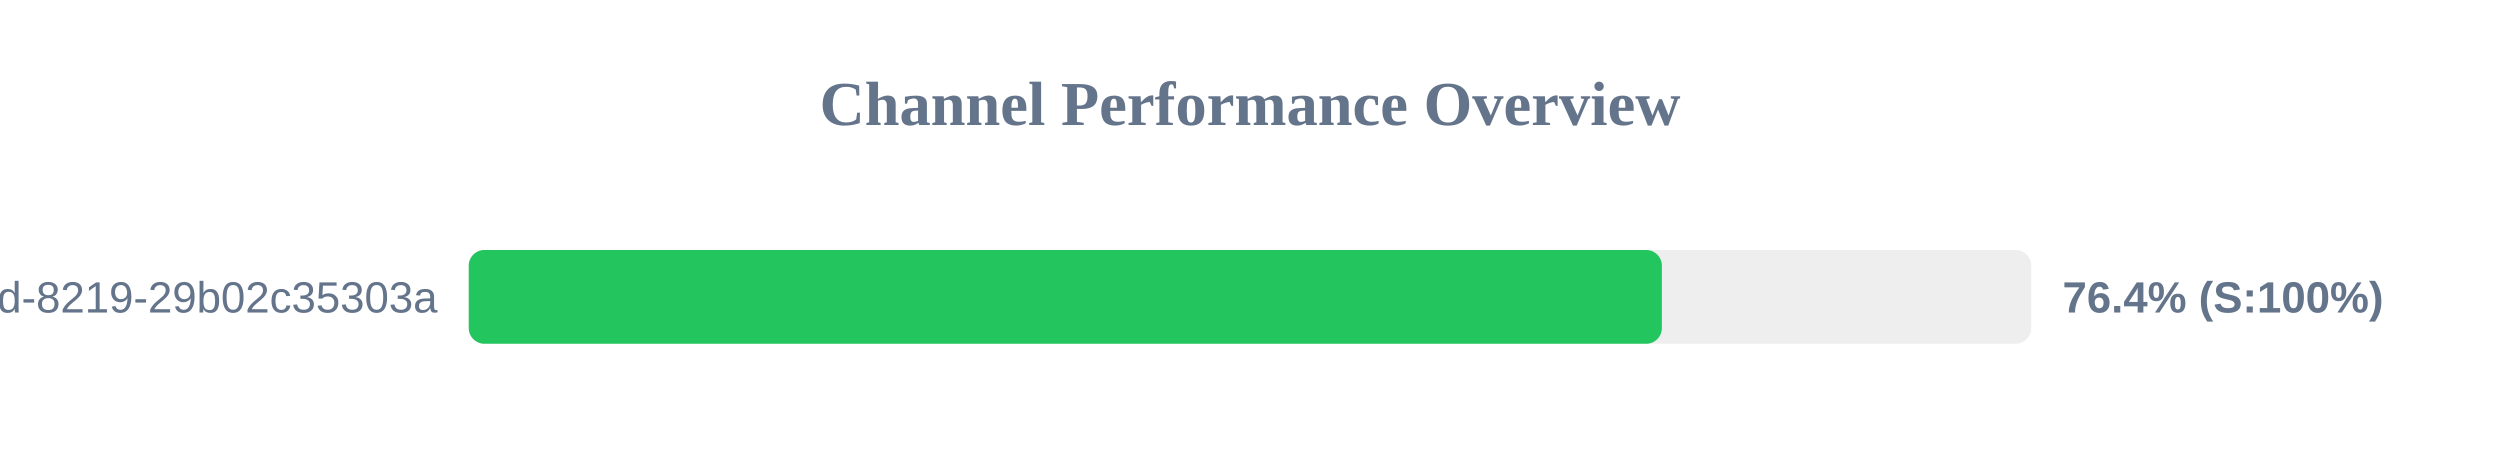
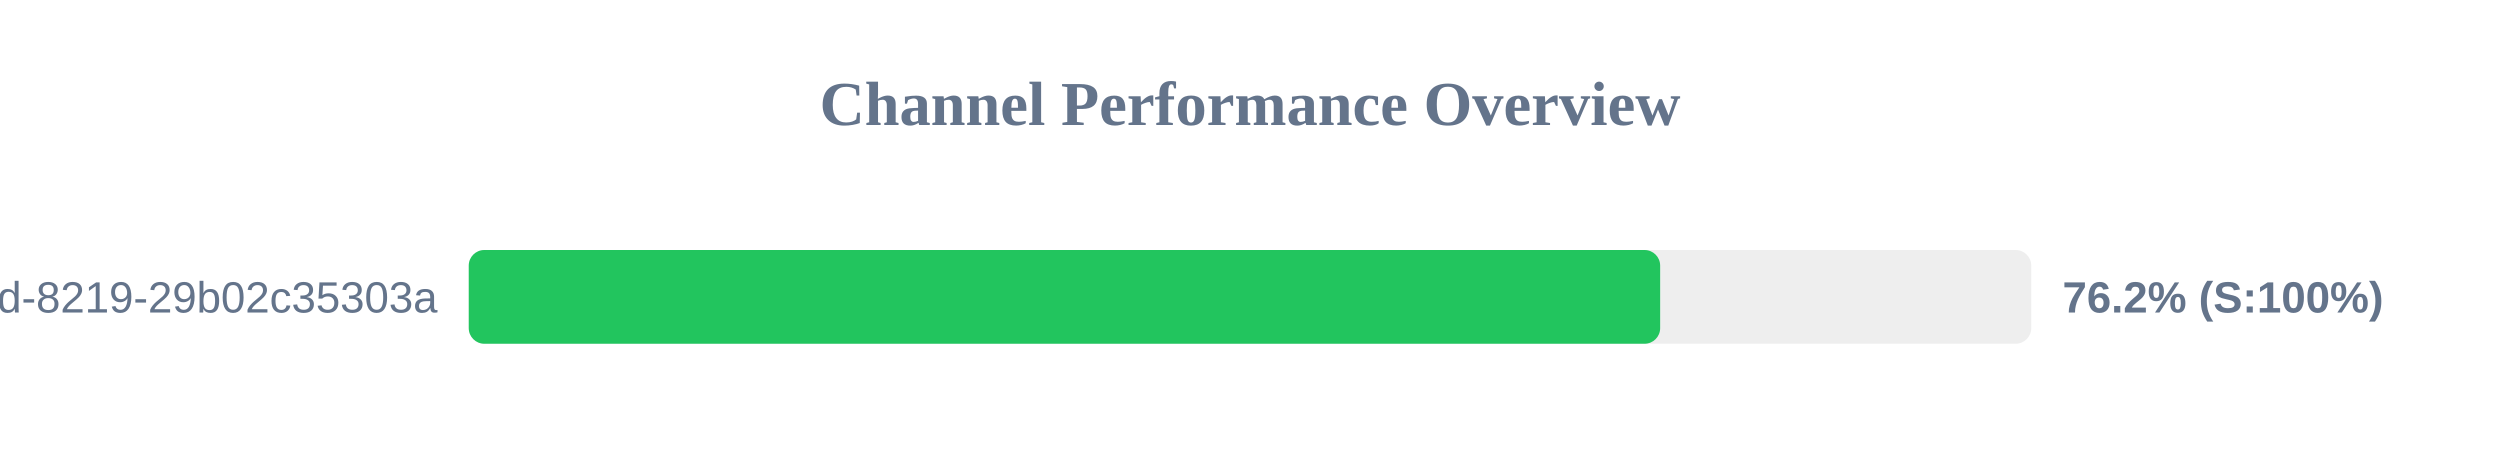
<svg xmlns="http://www.w3.org/2000/svg" width="800" height="150" version="1.1">
  <style>
        .row { font: 14px Arial; fill: #64748b; }
        .score { font: bold 14px Arial; fill: #64748b; }
    </style>
  <text x="400" y="40" text-anchor="middle" font-size="20px" font-weight="bold" fill="#64748b">Channel Performance Overview</text>
  <rect x="150" y="80" width="500" height="30" fill="#eee" rx="5" />
-   <rect x="150" y="80" width="381.8" height="30" fill="#22c55e" rx="5" />
+   <rect x="150" y="80" width="381.25" height="30" fill="#22c55e" rx="5" />
  <text x="140" y="100" text-anchor="end" class="row">?uuid=5eaa121d-4362-444d-8219-29b02c35303a</text>
-   <text x="660" y="100" text-anchor="start" class="score">76.4% (S:100%)</text>
+   <text x="660" y="100" text-anchor="start" class="score">76.2% (S:100%)</text>
</svg>
